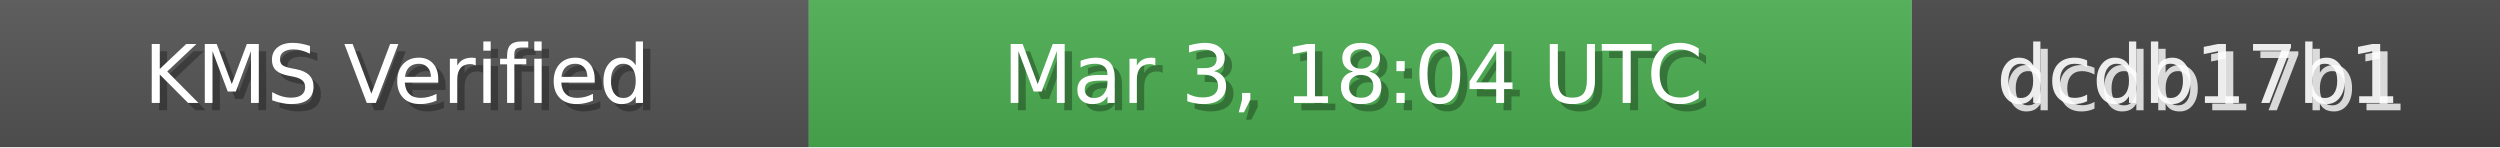
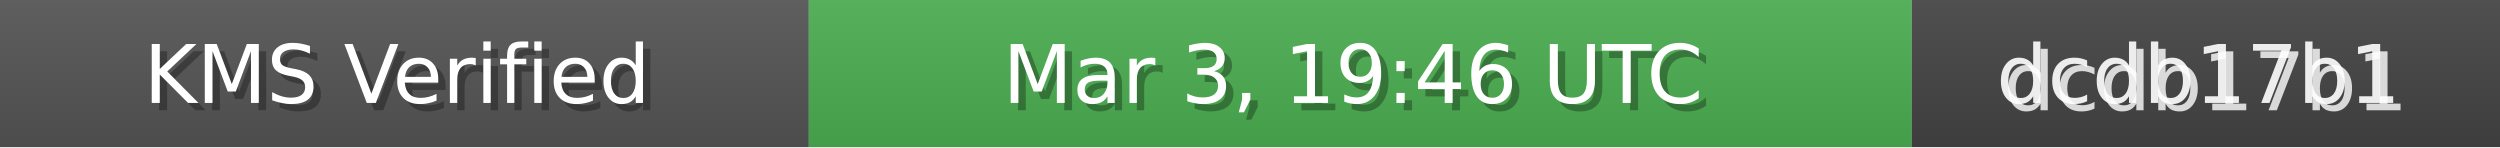
<svg xmlns="http://www.w3.org/2000/svg" width="340" height="20" role="img">
  <linearGradient id="bg" x2="0" y2="100%">
    <stop offset="0" stop-color="#bbb" stop-opacity=".1" />
    <stop offset="1" stop-opacity=".1" />
  </linearGradient>
  <rect width="110" height="20" fill="#555" />
  <rect x="110" width="150" height="20" fill="#4CAF50" />
  <rect x="260" width="80" height="20" fill="#444" />
  <rect width="340" height="20" fill="url(#bg)" />
  <g fill="#fff" text-anchor="middle" font-family="Verdana,Geneva,DejaVu Sans,sans-serif" font-size="11">
    <text x="55" y="15" fill="#000" fill-opacity=".3">KMS Verified</text>
    <text x="54" y="14">KMS Verified</text>
-     <text x="185" y="15" fill="#000" fill-opacity=".3">Mar 3, 18:04 UTC</text>
-     <text x="184" y="14">Mar 3, 18:04 UTC</text>
+     <text x="185" y="15" fill="#000" fill-opacity=".3">Mar 3, 19:46 UTC</text>
+     <text x="184" y="14">Mar 3, 19:46 UTC</text>
    <text x="300" y="15" fill="#fff" fill-opacity=".8">dcdb17b1</text>
    <text x="299" y="14" fill="#fff" fill-opacity=".9">dcdb17b1</text>
  </g>
</svg>
